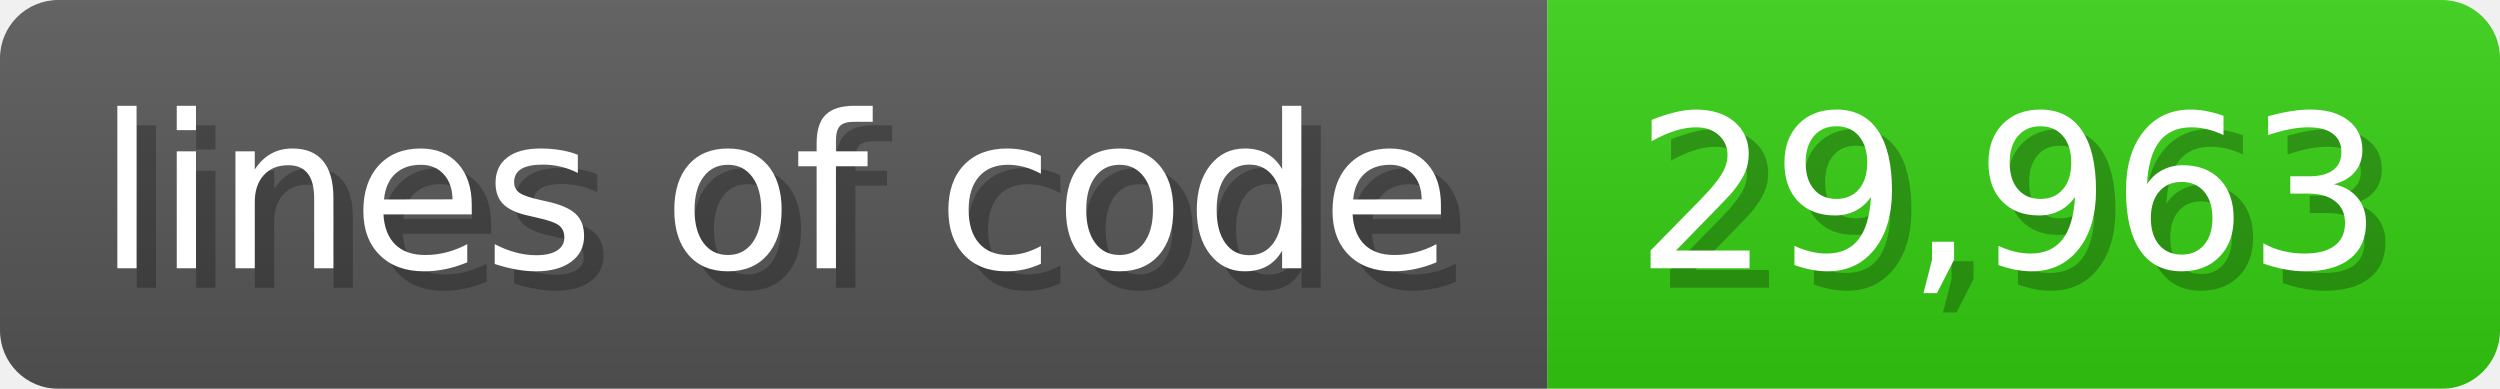
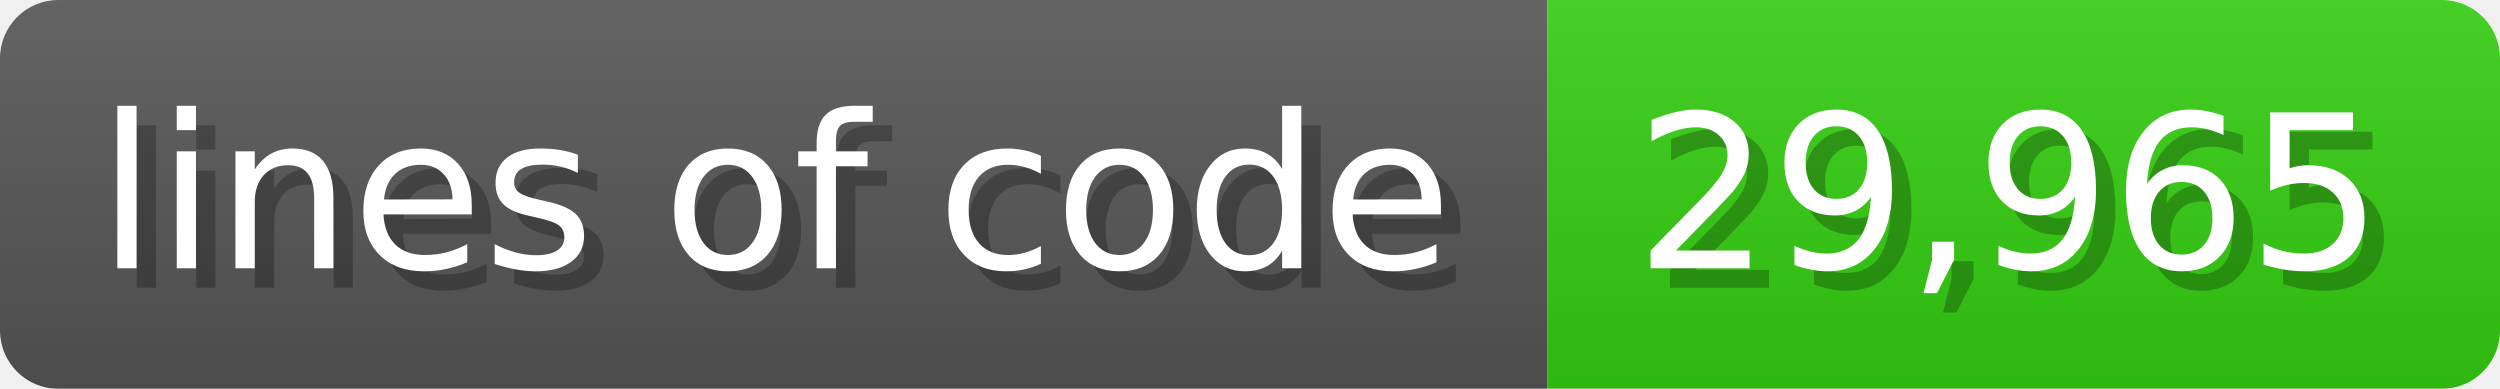
<svg xmlns="http://www.w3.org/2000/svg" width="128.6" height="20" viewBox="0 0 1286 200">
  <linearGradient id="a" x2="0" y2="100%">
    <stop offset="0" stop-opacity=".1" stop-color="#EEE" />
    <stop offset="1" stop-opacity=".1" />
  </linearGradient>
  <mask id="m">
    <rect width="1286" height="200" rx="30" fill="#FFF" />
  </mask>
  <g mask="url(#m)">
    <rect width="796" height="200" fill="#555" />
    <rect width="490" height="200" fill="#3C1" x="796" />
    <rect width="1286" height="200" fill="url(#a)" />
  </g>
  <g fill="#fff" text-anchor="start" font-family="Verdana,DejaVu Sans,sans-serif" font-size="110">
    <text x="60" y="148" textLength="696" fill="#000" opacity="0.25">lines of code</text>
    <text x="50" y="138" textLength="696">lines of code</text>
-     <text x="851" y="148" textLength="390" fill="#000" opacity="0.25">29,963</text>
-     <text x="841" y="138" textLength="390">29,963</text>
+     <text x="851" y="148" textLength="390" fill="#000" opacity="0.25">29,965</text>
+     <text x="841" y="138" textLength="390">29,965</text>
  </g>
</svg>
